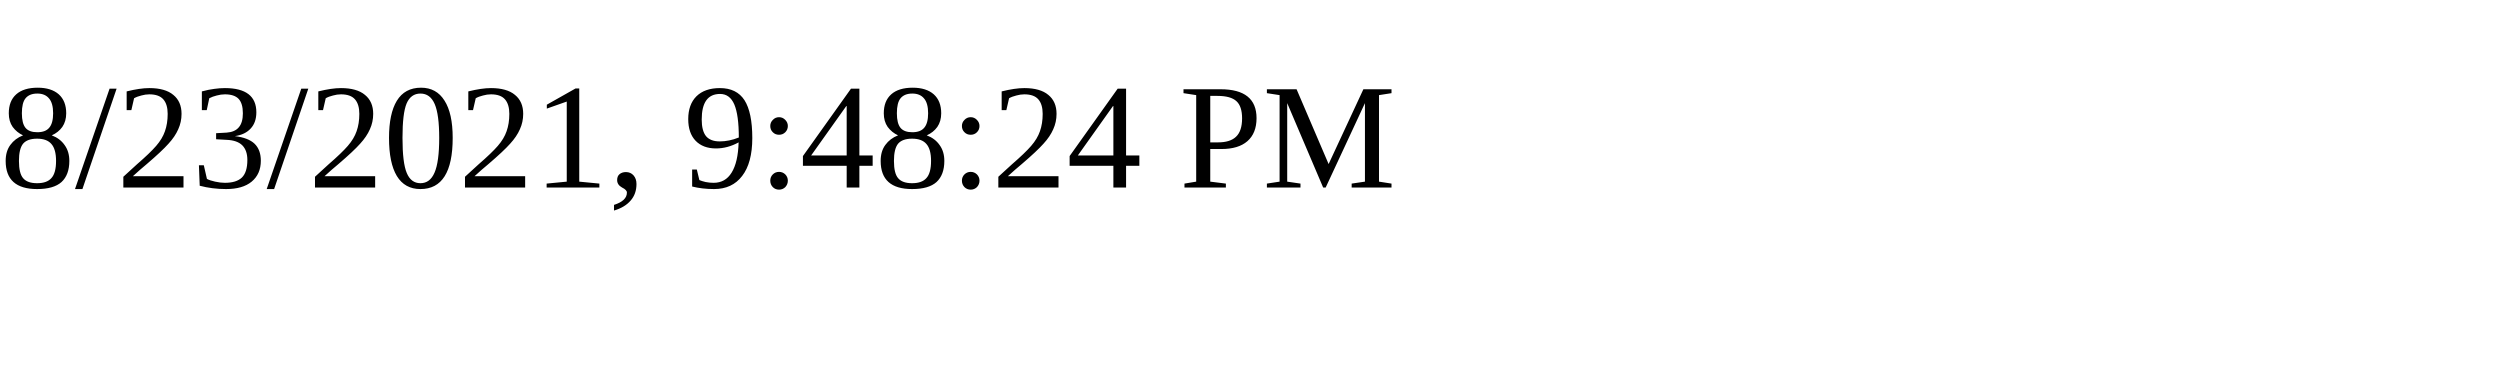
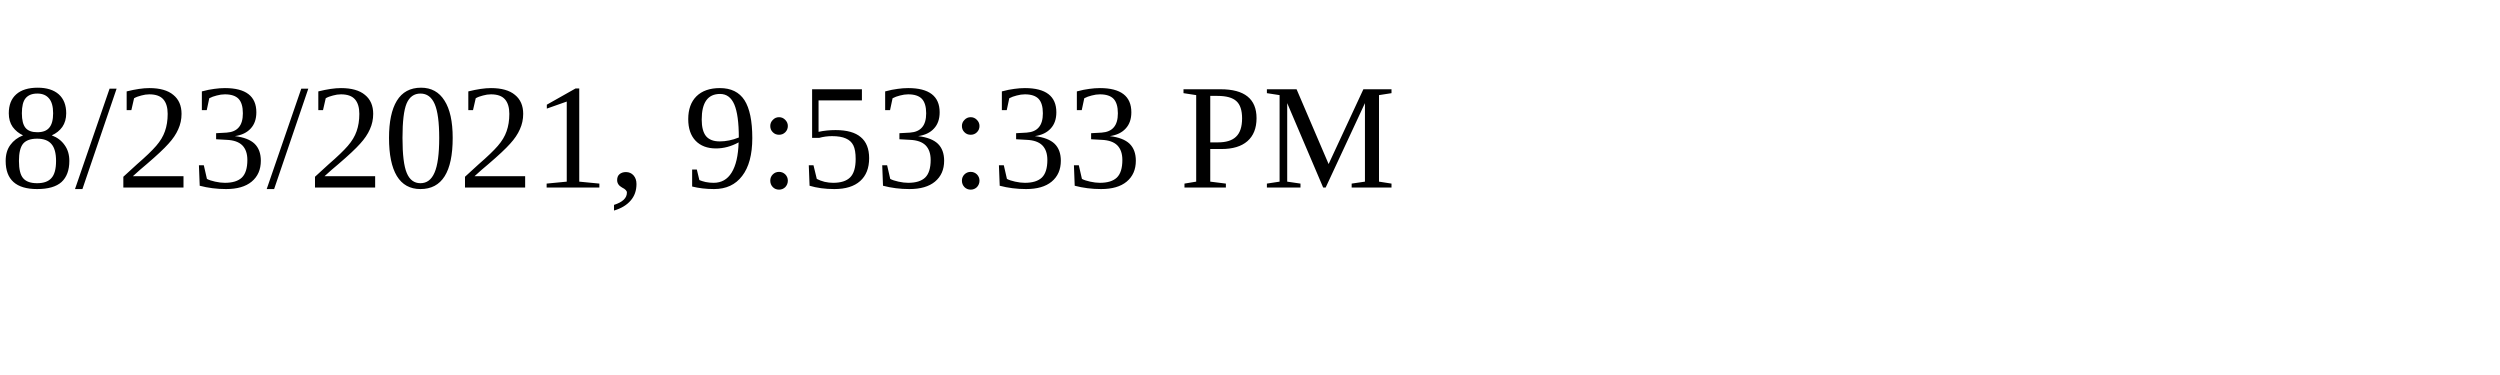
<svg xmlns="http://www.w3.org/2000/svg" height="30" width="200">
-   <text x="0" y="15">8/23/2021, 9:48:24 PM</text>
+   <text x="0" y="15">8/23/2021, 9:53:33 PM</text>
</svg>
